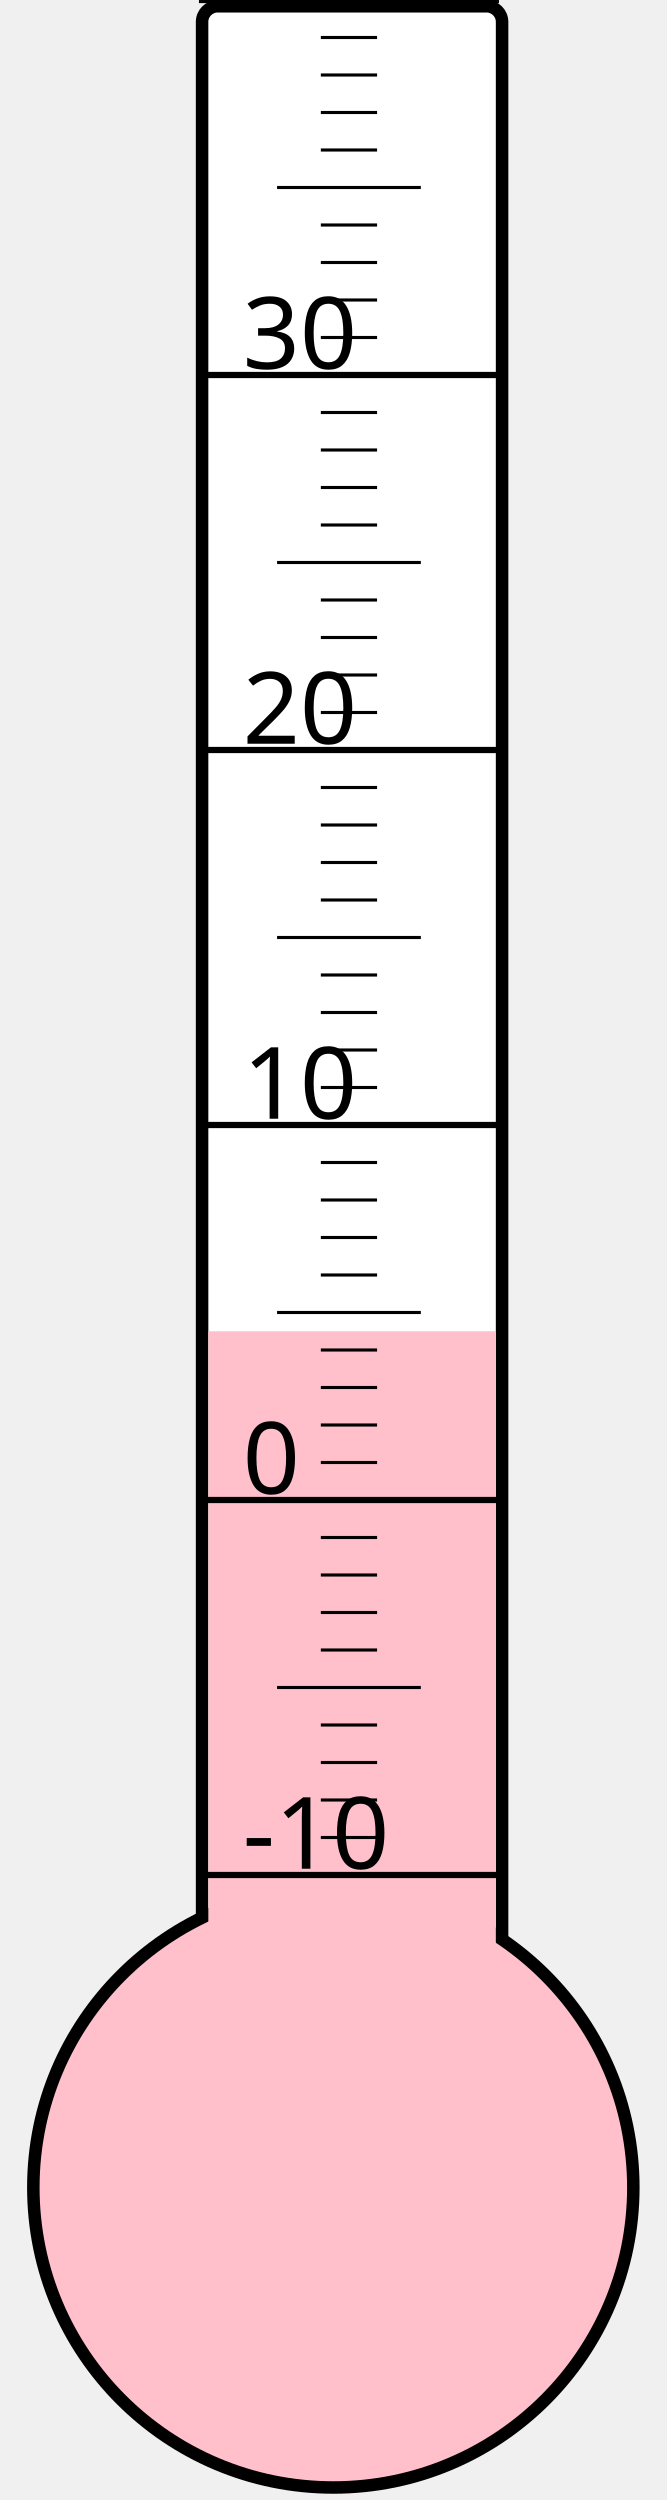
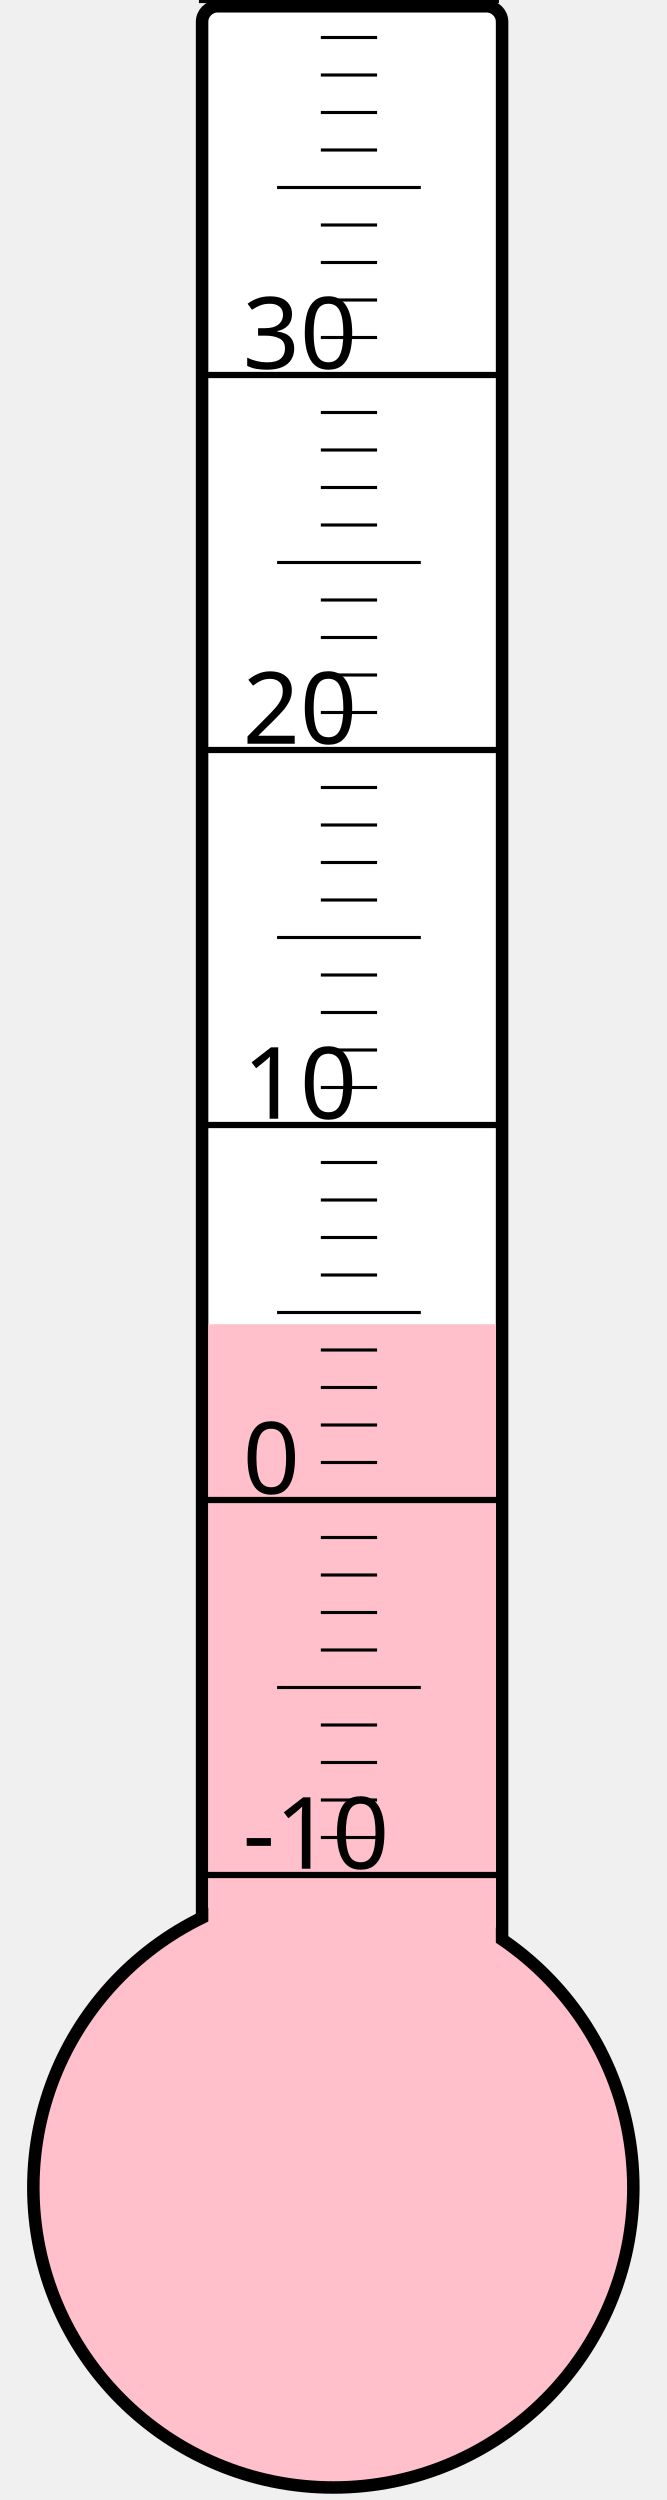
<svg xmlns="http://www.w3.org/2000/svg" width="40px" height="150px" viewBox="0 0 200 800">
  <rect width="200" height="800" x="0" y="0" style="fill: #ffffeb; fill-opacity: 0;" />
  <rect width="96" height="680" x="58" y="2" rx="5" ry="5" style="fill: white; fill-opacity: 1; stroke: black; stroke-width: 4;" />
  <circle cx="100" cy="700" r="96" style="fill: pink; stroke: black; stroke-width: 4;" />
-   <rect width="92" height="274.0" x="60" y="426.0" style="fill: pink; fill-opacity: 1; stroke-width: 0;" />
+   <rect width="92" height="276.25" x="60" y="423.75" style="fill: pink; fill-opacity: 1; stroke-width: 0;" />
  <text x="71" y="598" style="font-family: sans-serif; font-size: 24pt;">-10</text>
  <text x="71" y="478" style="font-family: sans-serif; font-size: 24pt;">0</text>
  <text x="71" y="358" style="font-family: sans-serif; font-size: 24pt;">10</text>
  <text x="71" y="238" style="font-family: sans-serif; font-size: 24pt;">20</text>
  <text x="71" y="118" style="font-family: sans-serif; font-size: 24pt;">30</text>
  <g style="stroke: black;">
    <line x1="57" y1="600" x2="153" y2="600" style="stroke-width: 2;" />
    <line x1="96" y1="588" x2="114" y2="588" style="stroke-width: 1;" />
    <line x1="96" y1="576" x2="114" y2="576" style="stroke-width: 1;" />
    <line x1="96" y1="564" x2="114" y2="564" style="stroke-width: 1;" />
    <line x1="96" y1="552" x2="114" y2="552" style="stroke-width: 1;" />
    <line x1="82" y1="540" x2="128" y2="540" style="stroke-width: 1;" />
    <line x1="96" y1="528" x2="114" y2="528" style="stroke-width: 1;" />
    <line x1="96" y1="516" x2="114" y2="516" style="stroke-width: 1;" />
    <line x1="96" y1="504" x2="114" y2="504" style="stroke-width: 1;" />
    <line x1="96" y1="492" x2="114" y2="492" style="stroke-width: 1;" />
    <line x1="57" y1="480" x2="153" y2="480" style="stroke-width: 2;" />
    <line x1="96" y1="468" x2="114" y2="468" style="stroke-width: 1;" />
    <line x1="96" y1="456" x2="114" y2="456" style="stroke-width: 1;" />
    <line x1="96" y1="444" x2="114" y2="444" style="stroke-width: 1;" />
    <line x1="96" y1="432" x2="114" y2="432" style="stroke-width: 1;" />
    <line x1="82" y1="420" x2="128" y2="420" style="stroke-width: 1;" />
    <line x1="96" y1="408" x2="114" y2="408" style="stroke-width: 1;" />
    <line x1="96" y1="396" x2="114" y2="396" style="stroke-width: 1;" />
    <line x1="96" y1="384" x2="114" y2="384" style="stroke-width: 1;" />
    <line x1="96" y1="372" x2="114" y2="372" style="stroke-width: 1;" />
    <line x1="57" y1="360" x2="153" y2="360" style="stroke-width: 2;" />
    <line x1="96" y1="348" x2="114" y2="348" style="stroke-width: 1;" />
    <line x1="96" y1="336" x2="114" y2="336" style="stroke-width: 1;" />
    <line x1="96" y1="324" x2="114" y2="324" style="stroke-width: 1;" />
    <line x1="96" y1="312" x2="114" y2="312" style="stroke-width: 1;" />
    <line x1="82" y1="300" x2="128" y2="300" style="stroke-width: 1;" />
    <line x1="96" y1="288" x2="114" y2="288" style="stroke-width: 1;" />
    <line x1="96" y1="276" x2="114" y2="276" style="stroke-width: 1;" />
    <line x1="96" y1="264" x2="114" y2="264" style="stroke-width: 1;" />
    <line x1="96" y1="252" x2="114" y2="252" style="stroke-width: 1;" />
    <line x1="57" y1="240" x2="153" y2="240" style="stroke-width: 2;" />
    <line x1="96" y1="228" x2="114" y2="228" style="stroke-width: 1;" />
    <line x1="96" y1="216" x2="114" y2="216" style="stroke-width: 1;" />
    <line x1="96" y1="204" x2="114" y2="204" style="stroke-width: 1;" />
    <line x1="96" y1="192" x2="114" y2="192" style="stroke-width: 1;" />
    <line x1="82" y1="180" x2="128" y2="180" style="stroke-width: 1;" />
    <line x1="96" y1="168" x2="114" y2="168" style="stroke-width: 1;" />
    <line x1="96" y1="156" x2="114" y2="156" style="stroke-width: 1;" />
    <line x1="96" y1="144" x2="114" y2="144" style="stroke-width: 1;" />
    <line x1="96" y1="132" x2="114" y2="132" style="stroke-width: 1;" />
    <line x1="57" y1="120" x2="153" y2="120" style="stroke-width: 2;" />
    <line x1="96" y1="108" x2="114" y2="108" style="stroke-width: 1;" />
    <line x1="96" y1="96" x2="114" y2="96" style="stroke-width: 1;" />
    <line x1="96" y1="84" x2="114" y2="84" style="stroke-width: 1;" />
    <line x1="96" y1="72" x2="114" y2="72" style="stroke-width: 1;" />
    <line x1="82" y1="60" x2="128" y2="60" style="stroke-width: 1;" />
    <line x1="96" y1="48" x2="114" y2="48" style="stroke-width: 1;" />
    <line x1="96" y1="36" x2="114" y2="36" style="stroke-width: 1;" />
    <line x1="96" y1="24" x2="114" y2="24" style="stroke-width: 1;" />
    <line x1="96" y1="12" x2="114" y2="12" style="stroke-width: 1;" />
    <line x1="57" y1="0" x2="153" y2="0" style="stroke-width: 2;" />
  </g>
</svg>
